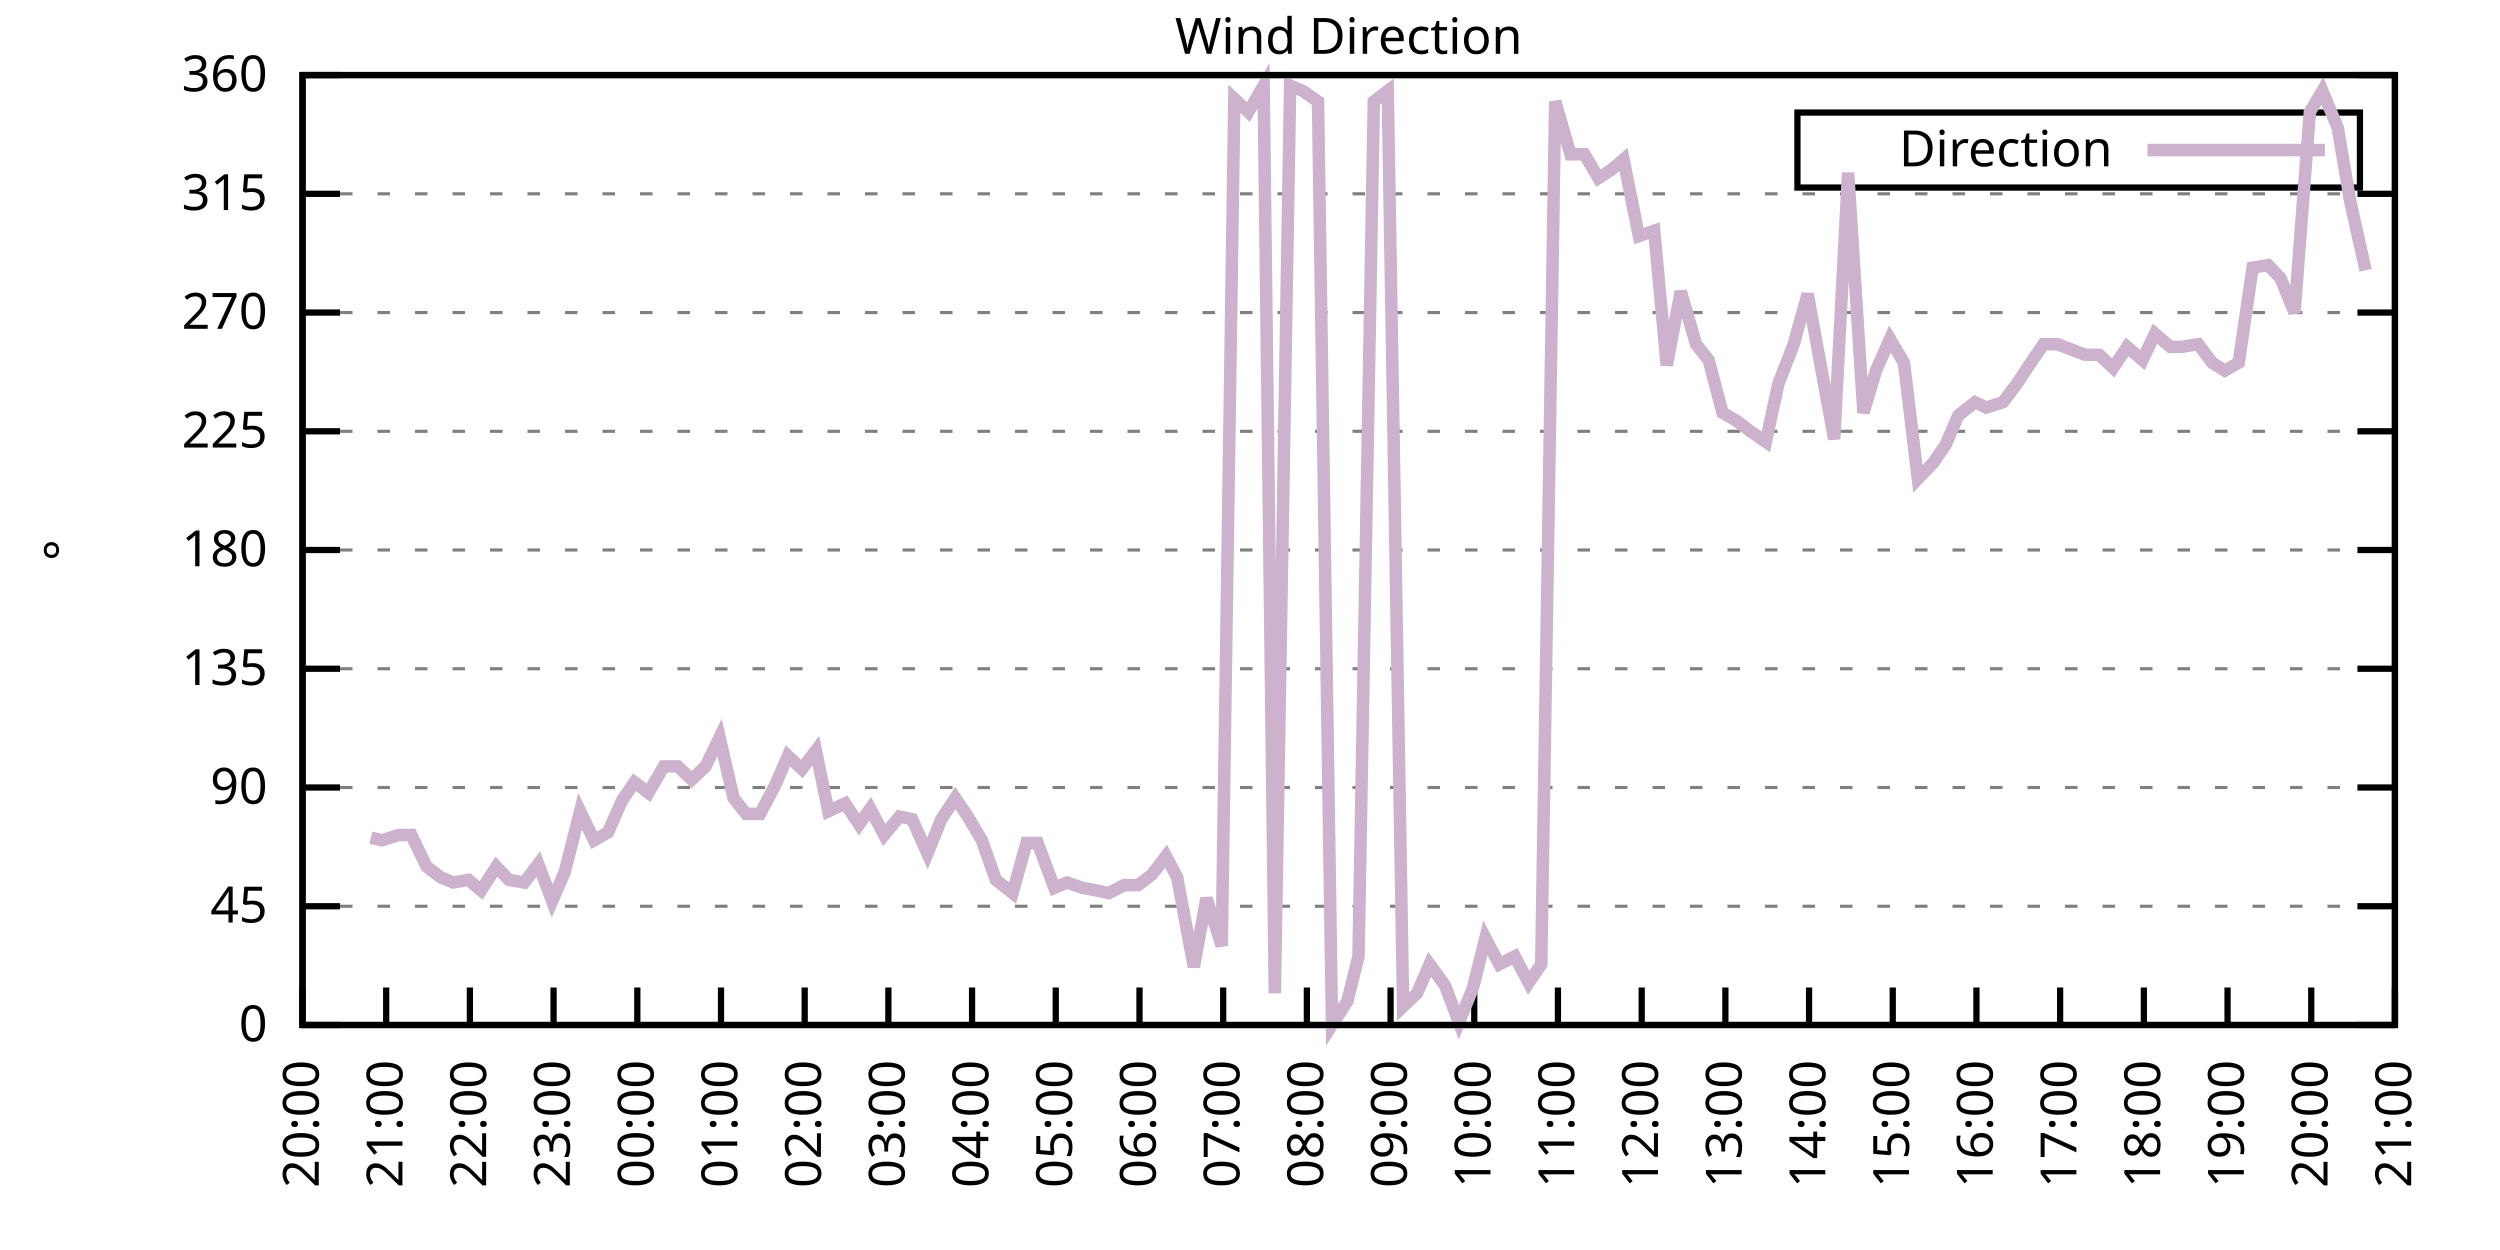
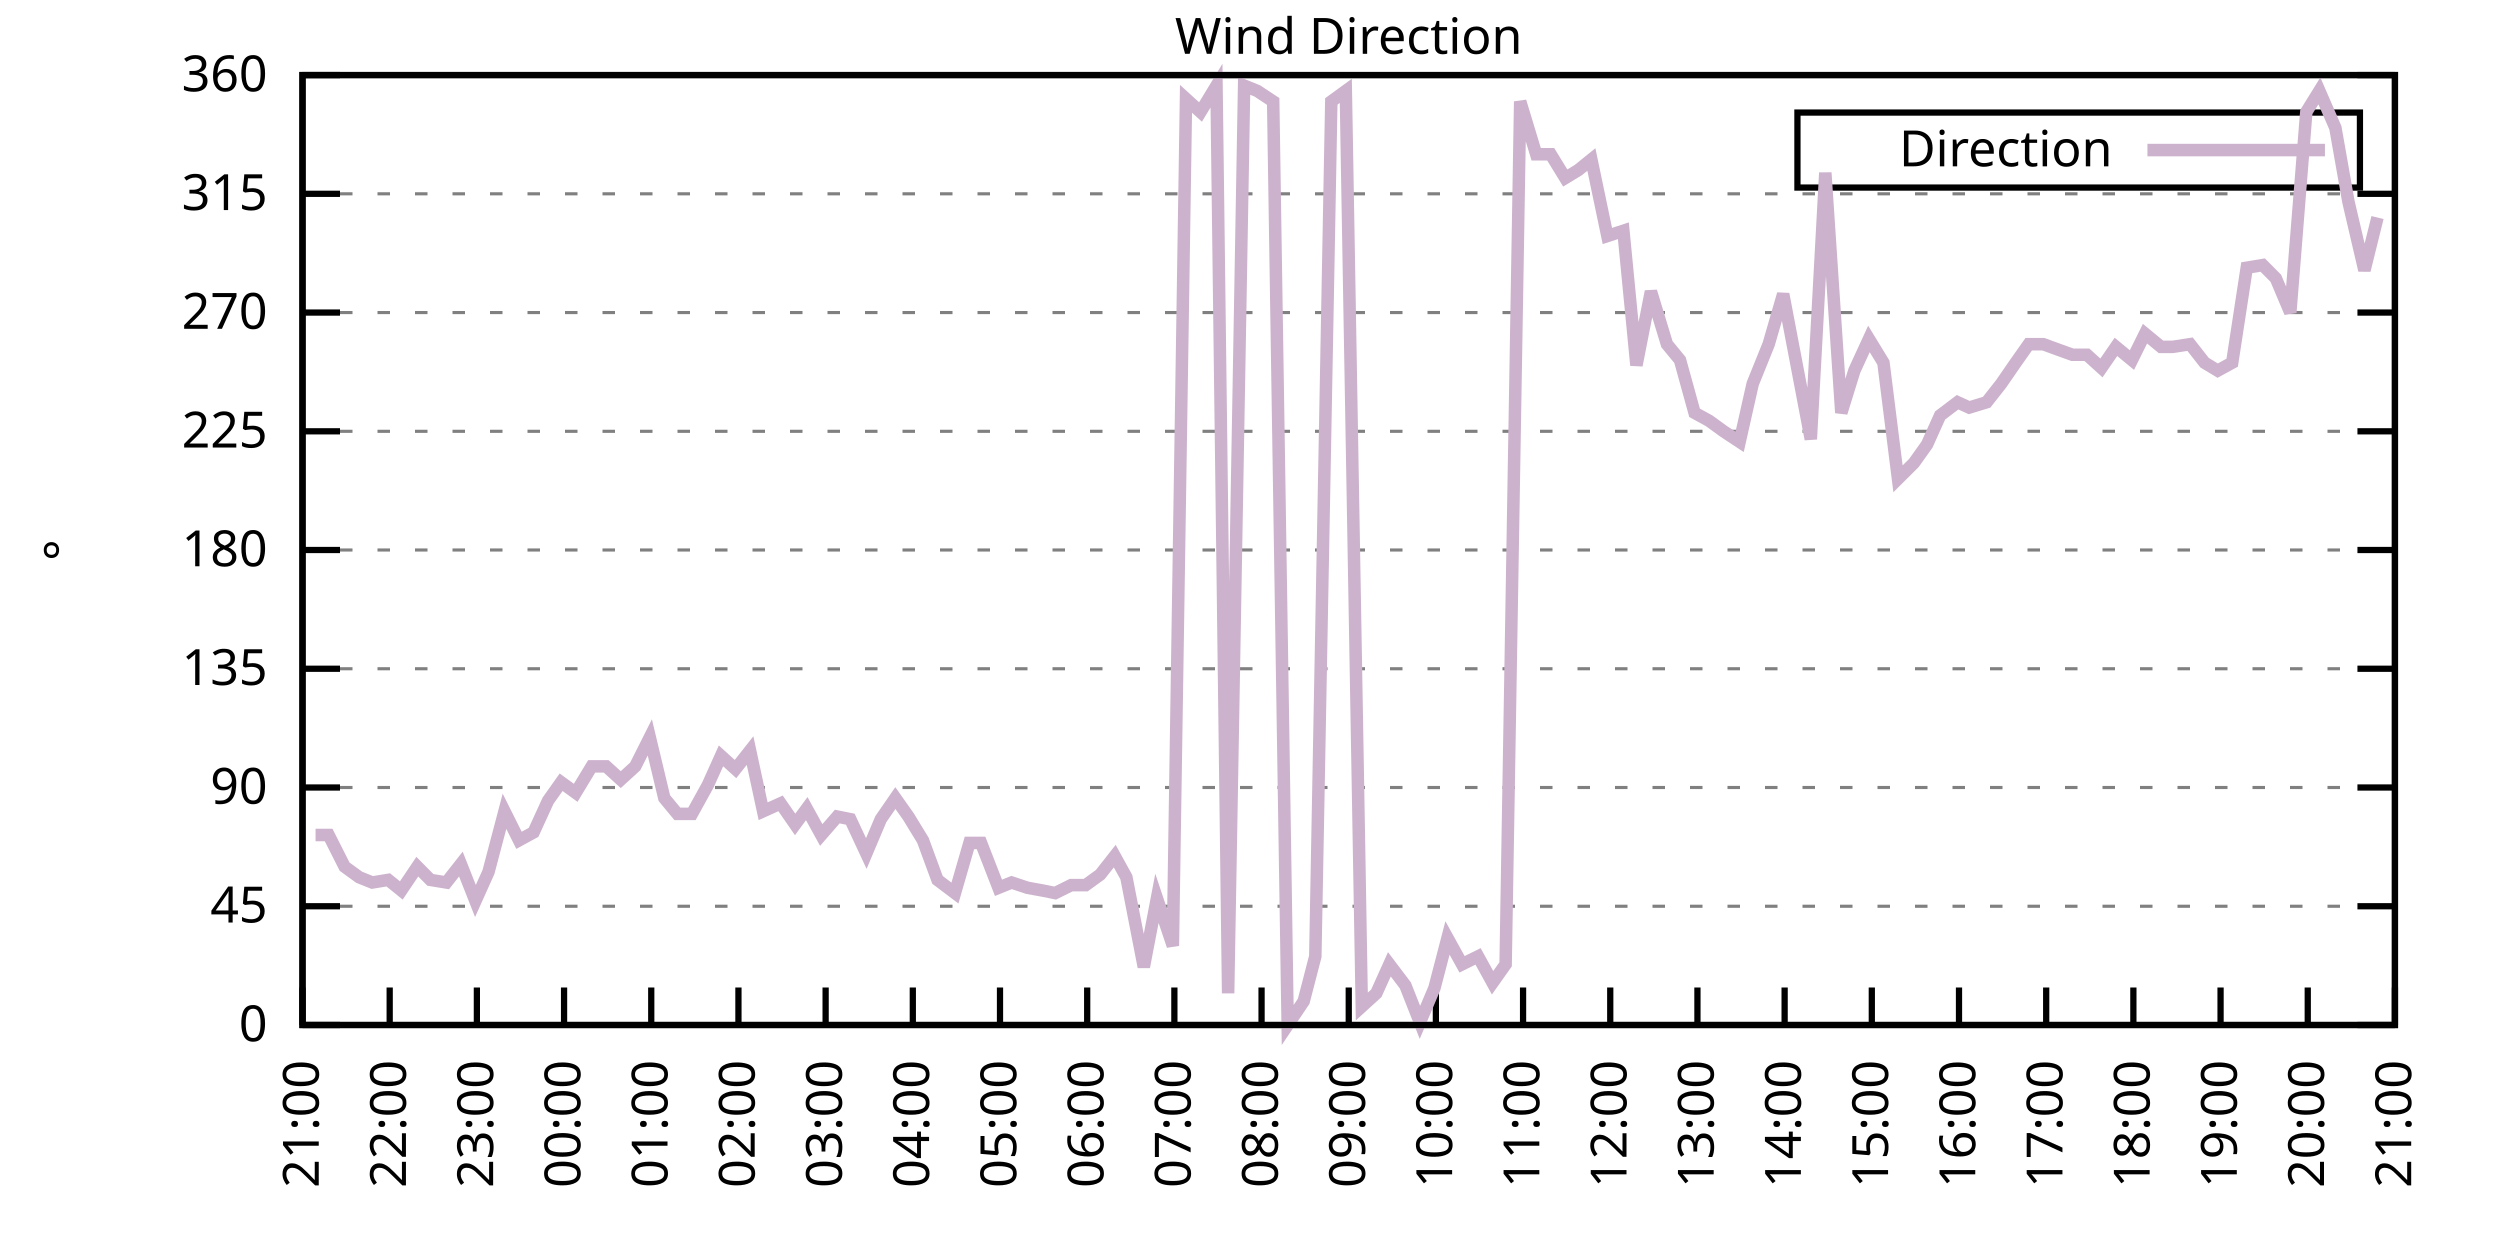
<svg xmlns="http://www.w3.org/2000/svg" xmlns:xlink="http://www.w3.org/1999/xlink" width="400" height="200" viewBox="0 0 400 200">
  <g id="gnuplot_canvas">
    <rect x="0" y="0" width="400" height="200" fill="none" />
    <defs>
      <circle id="gpDot" r="0.5" stroke-width="0.5" stroke="currentColor" />
      <path id="gpPt0" stroke-width="0.333" stroke="currentColor" d="M-1,0 h2 M0,-1 v2" />
      <path id="gpPt1" stroke-width="0.333" stroke="currentColor" d="M-1,-1 L1,1 M1,-1 L-1,1" />
      <path id="gpPt2" stroke-width="0.333" stroke="currentColor" d="M-1,0 L1,0 M0,-1 L0,1 M-1,-1 L1,1 M-1,1 L1,-1" />
      <rect id="gpPt3" stroke-width="0.333" stroke="currentColor" x="-1" y="-1" width="2" height="2" />
      <rect id="gpPt4" stroke-width="0.333" stroke="currentColor" fill="currentColor" x="-1" y="-1" width="2" height="2" />
      <circle id="gpPt5" stroke-width="0.333" stroke="currentColor" cx="0" cy="0" r="1" />
      <use xlink:href="#gpPt5" id="gpPt6" fill="currentColor" stroke="none" />
      <path id="gpPt7" stroke-width="0.333" stroke="currentColor" d="M0,-1.33 L-1.33,0.67 L1.33,0.67 z" />
      <use xlink:href="#gpPt7" id="gpPt8" fill="currentColor" stroke="none" />
      <use xlink:href="#gpPt7" id="gpPt9" stroke="currentColor" transform="rotate(180)" />
      <use xlink:href="#gpPt9" id="gpPt10" fill="currentColor" stroke="none" />
      <use xlink:href="#gpPt3" id="gpPt11" stroke="currentColor" transform="rotate(45)" />
      <use xlink:href="#gpPt11" id="gpPt12" fill="currentColor" stroke="none" />
      <path id="gpPt13" stroke-width="0.333" stroke="currentColor" d="M0,1.330 L1.265,0.411 L0.782,-1.067 L-0.782,-1.076 L-1.265,0.411 z" />
      <use xlink:href="#gpPt13" id="gpPt14" fill="currentColor" stroke="none" />
      <filter id="textbox" filterUnits="objectBoundingBox" x="0" y="0" height="1" width="1">
        <feFlood flood-color="white" flood-opacity="1" result="bgnd" />
        <feComposite in="SourceGraphic" in2="bgnd" operator="atop" />
      </filter>
      <filter id="greybox" filterUnits="objectBoundingBox" x="0" y="0" height="1" width="1">
        <feFlood flood-color="lightgrey" flood-opacity="1" result="grey" />
        <feComposite in="SourceGraphic" in2="grey" operator="atop" />
      </filter>
    </defs>
    <g fill="none" color="white" stroke="currentColor" stroke-width="1.00" stroke-linecap="butt" stroke-linejoin="miter">
</g>
    <g fill="none" color="black" stroke="currentColor" stroke-width="1.00" stroke-linecap="butt" stroke-linejoin="miter">
      <g stroke="none" shape-rendering="crispEdges">
        <polygon fill="rgb(255, 255, 255)" points="48.40,164.00 383.18,164.00 383.18,12.02 48.40,12.02 " />
      </g>
    </g>
    <g fill="none" color="black" stroke="currentColor" stroke-width="1.00" stroke-linecap="butt" stroke-linejoin="miter">
</g>
    <g fill="none" color="black" stroke="black" stroke-width="0.50" stroke-linecap="butt" stroke-linejoin="miter">
</g>
    <g fill="none" color="gray" stroke="currentColor" stroke-width="0.50" stroke-linecap="butt" stroke-linejoin="miter">
      <path stroke="gray" stroke-dasharray="2,4" class="gridline" d="M48.40,164.00 L383.19,164.00  " />
    </g>
    <g fill="none" color="gray" stroke="gray" stroke-width="1.00" stroke-linecap="butt" stroke-linejoin="miter">
</g>
    <g fill="none" color="black" stroke="currentColor" stroke-width="1.00" stroke-linecap="butt" stroke-linejoin="miter">
      <path stroke="black" d="M48.40,164.00 L54.40,164.00 M383.19,164.00 L377.19,164.00  " />
      <g transform="translate(42.80,166.60)" stroke="none" fill="black" font-family="Sans" font-size="8.00" text-anchor="end">
        <text>
          <tspan font-family="Sans"> 0</tspan>
        </text>
      </g>
    </g>
    <g fill="none" color="black" stroke="currentColor" stroke-width="1.00" stroke-linecap="butt" stroke-linejoin="miter">
</g>
    <g fill="none" color="black" stroke="black" stroke-width="0.50" stroke-linecap="butt" stroke-linejoin="miter">
</g>
    <g fill="none" color="gray" stroke="currentColor" stroke-width="0.50" stroke-linecap="butt" stroke-linejoin="miter">
      <path stroke="gray" stroke-dasharray="2,4" class="gridline" d="M48.40,145.00 L383.19,145.00  " />
    </g>
    <g fill="none" color="gray" stroke="gray" stroke-width="1.00" stroke-linecap="butt" stroke-linejoin="miter">
</g>
    <g fill="none" color="black" stroke="currentColor" stroke-width="1.00" stroke-linecap="butt" stroke-linejoin="miter">
      <path stroke="black" d="M48.40,145.00 L54.40,145.00 M383.19,145.00 L377.19,145.00  " />
      <g transform="translate(42.80,147.60)" stroke="none" fill="black" font-family="Sans" font-size="8.00" text-anchor="end">
        <text>
          <tspan font-family="Sans"> 45</tspan>
        </text>
      </g>
    </g>
    <g fill="none" color="black" stroke="currentColor" stroke-width="1.00" stroke-linecap="butt" stroke-linejoin="miter">
</g>
    <g fill="none" color="black" stroke="black" stroke-width="0.50" stroke-linecap="butt" stroke-linejoin="miter">
</g>
    <g fill="none" color="gray" stroke="currentColor" stroke-width="0.50" stroke-linecap="butt" stroke-linejoin="miter">
      <path stroke="gray" stroke-dasharray="2,4" class="gridline" d="M48.40,126.00 L383.19,126.00  " />
    </g>
    <g fill="none" color="gray" stroke="gray" stroke-width="1.00" stroke-linecap="butt" stroke-linejoin="miter">
</g>
    <g fill="none" color="black" stroke="currentColor" stroke-width="1.00" stroke-linecap="butt" stroke-linejoin="miter">
      <path stroke="black" d="M48.40,126.00 L54.40,126.00 M383.19,126.00 L377.19,126.00  " />
      <g transform="translate(42.80,128.60)" stroke="none" fill="black" font-family="Sans" font-size="8.00" text-anchor="end">
        <text>
          <tspan font-family="Sans"> 90</tspan>
        </text>
      </g>
    </g>
    <g fill="none" color="black" stroke="currentColor" stroke-width="1.00" stroke-linecap="butt" stroke-linejoin="miter">
</g>
    <g fill="none" color="black" stroke="black" stroke-width="0.50" stroke-linecap="butt" stroke-linejoin="miter">
</g>
    <g fill="none" color="gray" stroke="currentColor" stroke-width="0.50" stroke-linecap="butt" stroke-linejoin="miter">
      <path stroke="gray" stroke-dasharray="2,4" class="gridline" d="M48.40,107.00 L383.19,107.00  " />
    </g>
    <g fill="none" color="gray" stroke="gray" stroke-width="1.00" stroke-linecap="butt" stroke-linejoin="miter">
</g>
    <g fill="none" color="black" stroke="currentColor" stroke-width="1.00" stroke-linecap="butt" stroke-linejoin="miter">
      <path stroke="black" d="M48.40,107.00 L54.40,107.00 M383.19,107.00 L377.19,107.00  " />
      <g transform="translate(42.80,109.60)" stroke="none" fill="black" font-family="Sans" font-size="8.00" text-anchor="end">
        <text>
          <tspan font-family="Sans"> 135</tspan>
        </text>
      </g>
    </g>
    <g fill="none" color="black" stroke="currentColor" stroke-width="1.00" stroke-linecap="butt" stroke-linejoin="miter">
</g>
    <g fill="none" color="black" stroke="black" stroke-width="0.50" stroke-linecap="butt" stroke-linejoin="miter">
</g>
    <g fill="none" color="gray" stroke="currentColor" stroke-width="0.50" stroke-linecap="butt" stroke-linejoin="miter">
      <path stroke="gray" stroke-dasharray="2,4" class="gridline" d="M48.40,88.00 L383.19,88.00  " />
    </g>
    <g fill="none" color="gray" stroke="gray" stroke-width="1.00" stroke-linecap="butt" stroke-linejoin="miter">
</g>
    <g fill="none" color="black" stroke="currentColor" stroke-width="1.00" stroke-linecap="butt" stroke-linejoin="miter">
      <path stroke="black" d="M48.40,88.00 L54.40,88.00 M383.19,88.00 L377.19,88.00  " />
      <g transform="translate(42.80,90.60)" stroke="none" fill="black" font-family="Sans" font-size="8.00" text-anchor="end">
        <text>
          <tspan font-family="Sans"> 180</tspan>
        </text>
      </g>
    </g>
    <g fill="none" color="black" stroke="currentColor" stroke-width="1.00" stroke-linecap="butt" stroke-linejoin="miter">
</g>
    <g fill="none" color="black" stroke="black" stroke-width="0.50" stroke-linecap="butt" stroke-linejoin="miter">
</g>
    <g fill="none" color="gray" stroke="currentColor" stroke-width="0.50" stroke-linecap="butt" stroke-linejoin="miter">
      <path stroke="gray" stroke-dasharray="2,4" class="gridline" d="M48.40,69.01 L383.19,69.01  " />
    </g>
    <g fill="none" color="gray" stroke="gray" stroke-width="1.00" stroke-linecap="butt" stroke-linejoin="miter">
</g>
    <g fill="none" color="black" stroke="currentColor" stroke-width="1.00" stroke-linecap="butt" stroke-linejoin="miter">
      <path stroke="black" d="M48.40,69.01 L54.40,69.01 M383.19,69.01 L377.19,69.01  " />
      <g transform="translate(42.80,71.61)" stroke="none" fill="black" font-family="Sans" font-size="8.00" text-anchor="end">
        <text>
          <tspan font-family="Sans"> 225</tspan>
        </text>
      </g>
    </g>
    <g fill="none" color="black" stroke="currentColor" stroke-width="1.00" stroke-linecap="butt" stroke-linejoin="miter">
</g>
    <g fill="none" color="black" stroke="black" stroke-width="0.50" stroke-linecap="butt" stroke-linejoin="miter">
</g>
    <g fill="none" color="gray" stroke="currentColor" stroke-width="0.50" stroke-linecap="butt" stroke-linejoin="miter">
      <path stroke="gray" stroke-dasharray="2,4" class="gridline" d="M48.40,50.01 L383.19,50.01  " />
    </g>
    <g fill="none" color="gray" stroke="gray" stroke-width="1.00" stroke-linecap="butt" stroke-linejoin="miter">
</g>
    <g fill="none" color="black" stroke="currentColor" stroke-width="1.00" stroke-linecap="butt" stroke-linejoin="miter">
      <path stroke="black" d="M48.40,50.01 L54.40,50.01 M383.19,50.01 L377.19,50.01  " />
      <g transform="translate(42.80,52.61)" stroke="none" fill="black" font-family="Sans" font-size="8.00" text-anchor="end">
        <text>
          <tspan font-family="Sans"> 270</tspan>
        </text>
      </g>
    </g>
    <g fill="none" color="black" stroke="currentColor" stroke-width="1.00" stroke-linecap="butt" stroke-linejoin="miter">
</g>
    <g fill="none" color="black" stroke="black" stroke-width="0.50" stroke-linecap="butt" stroke-linejoin="miter">
</g>
    <g fill="none" color="gray" stroke="currentColor" stroke-width="0.50" stroke-linecap="butt" stroke-linejoin="miter">
      <path stroke="gray" stroke-dasharray="2,4" class="gridline" d="M48.40,31.01 L383.19,31.01  " />
    </g>
    <g fill="none" color="gray" stroke="gray" stroke-width="1.00" stroke-linecap="butt" stroke-linejoin="miter">
</g>
    <g fill="none" color="black" stroke="currentColor" stroke-width="1.00" stroke-linecap="butt" stroke-linejoin="miter">
      <path stroke="black" d="M48.40,31.01 L54.40,31.01 M383.19,31.01 L377.19,31.01  " />
      <g transform="translate(42.80,33.61)" stroke="none" fill="black" font-family="Sans" font-size="8.00" text-anchor="end">
        <text>
          <tspan font-family="Sans"> 315</tspan>
        </text>
      </g>
    </g>
    <g fill="none" color="black" stroke="currentColor" stroke-width="1.00" stroke-linecap="butt" stroke-linejoin="miter">
</g>
    <g fill="none" color="black" stroke="black" stroke-width="0.50" stroke-linecap="butt" stroke-linejoin="miter">
</g>
    <g fill="none" color="gray" stroke="currentColor" stroke-width="0.50" stroke-linecap="butt" stroke-linejoin="miter">
      <path stroke="gray" stroke-dasharray="2,4" class="gridline" d="M48.40,12.01 L383.19,12.01  " />
    </g>
    <g fill="none" color="gray" stroke="gray" stroke-width="1.00" stroke-linecap="butt" stroke-linejoin="miter">
</g>
    <g fill="none" color="black" stroke="currentColor" stroke-width="1.00" stroke-linecap="butt" stroke-linejoin="miter">
      <path stroke="black" d="M48.40,12.01 L54.40,12.01 M383.19,12.01 L377.19,12.01  " />
      <g transform="translate(42.80,14.61)" stroke="none" fill="black" font-family="Sans" font-size="8.00" text-anchor="end">
        <text>
          <tspan font-family="Sans"> 360</tspan>
        </text>
      </g>
    </g>
    <g fill="none" color="black" stroke="currentColor" stroke-width="1.00" stroke-linecap="butt" stroke-linejoin="miter">
      <path stroke="black" d="M48.40,164.00 L48.40,158.00  " />
      <g transform="translate(51.00,169.60) rotate(270.00)" stroke="none" fill="black" font-family="Sans" font-size="8.00" text-anchor="end">
        <text>
-           <tspan font-family="Sans">20:00</tspan>
-         </text>
-       </g>
-     </g>
-     <g fill="none" color="black" stroke="currentColor" stroke-width="1.00" stroke-linecap="butt" stroke-linejoin="miter">
-       <path stroke="black" d="M61.79,164.00 L61.79,158.00  " />
-       <g transform="translate(64.39,169.60) rotate(270.00)" stroke="none" fill="black" font-family="Sans" font-size="8.00" text-anchor="end">
-         <text>
          <tspan font-family="Sans">21:00</tspan>
        </text>
      </g>
    </g>
    <g fill="none" color="black" stroke="currentColor" stroke-width="1.00" stroke-linecap="butt" stroke-linejoin="miter">
-       <path stroke="black" d="M75.18,164.00 L75.18,158.00  " />
-       <g transform="translate(77.78,169.60) rotate(270.00)" stroke="none" fill="black" font-family="Sans" font-size="8.00" text-anchor="end">
+       <path stroke="black" d="M62.35,164.00 L62.35,158.00  " />
+       <g transform="translate(64.95,169.60) rotate(270.00)" stroke="none" fill="black" font-family="Sans" font-size="8.00" text-anchor="end">
        <text>
          <tspan font-family="Sans">22:00</tspan>
        </text>
      </g>
    </g>
    <g fill="none" color="black" stroke="currentColor" stroke-width="1.00" stroke-linecap="butt" stroke-linejoin="miter">
-       <path stroke="black" d="M88.57,164.00 L88.57,158.00  " />
-       <g transform="translate(91.17,169.60) rotate(270.00)" stroke="none" fill="black" font-family="Sans" font-size="8.00" text-anchor="end">
+       <path stroke="black" d="M76.30,164.00 L76.30,158.00  " />
+       <g transform="translate(78.90,169.60) rotate(270.00)" stroke="none" fill="black" font-family="Sans" font-size="8.00" text-anchor="end">
        <text>
          <tspan font-family="Sans">23:00</tspan>
        </text>
      </g>
    </g>
    <g fill="none" color="black" stroke="currentColor" stroke-width="1.00" stroke-linecap="butt" stroke-linejoin="miter">
-       <path stroke="black" d="M101.97,164.00 L101.97,158.00  " />
-       <g transform="translate(104.57,169.60) rotate(270.00)" stroke="none" fill="black" font-family="Sans" font-size="8.00" text-anchor="end">
+       <path stroke="black" d="M90.25,164.00 L90.25,158.00  " />
+       <g transform="translate(92.85,169.60) rotate(270.00)" stroke="none" fill="black" font-family="Sans" font-size="8.00" text-anchor="end">
        <text>
          <tspan font-family="Sans">00:00</tspan>
        </text>
      </g>
    </g>
    <g fill="none" color="black" stroke="currentColor" stroke-width="1.00" stroke-linecap="butt" stroke-linejoin="miter">
-       <path stroke="black" d="M115.36,164.00 L115.36,158.00  " />
-       <g transform="translate(117.96,169.60) rotate(270.00)" stroke="none" fill="black" font-family="Sans" font-size="8.00" text-anchor="end">
+       <path stroke="black" d="M104.20,164.00 L104.20,158.00  " />
+       <g transform="translate(106.80,169.60) rotate(270.00)" stroke="none" fill="black" font-family="Sans" font-size="8.00" text-anchor="end">
        <text>
          <tspan font-family="Sans">01:00</tspan>
        </text>
      </g>
    </g>
    <g fill="none" color="black" stroke="currentColor" stroke-width="1.00" stroke-linecap="butt" stroke-linejoin="miter">
-       <path stroke="black" d="M128.75,164.00 L128.75,158.00  " />
-       <g transform="translate(131.35,169.60) rotate(270.00)" stroke="none" fill="black" font-family="Sans" font-size="8.00" text-anchor="end">
+       <path stroke="black" d="M118.15,164.00 L118.15,158.00  " />
+       <g transform="translate(120.75,169.60) rotate(270.00)" stroke="none" fill="black" font-family="Sans" font-size="8.00" text-anchor="end">
        <text>
          <tspan font-family="Sans">02:00</tspan>
        </text>
      </g>
    </g>
    <g fill="none" color="black" stroke="currentColor" stroke-width="1.00" stroke-linecap="butt" stroke-linejoin="miter">
-       <path stroke="black" d="M142.14,164.00 L142.14,158.00  " />
-       <g transform="translate(144.74,169.60) rotate(270.00)" stroke="none" fill="black" font-family="Sans" font-size="8.00" text-anchor="end">
+       <path stroke="black" d="M132.10,164.00 L132.10,158.00  " />
+       <g transform="translate(134.70,169.60) rotate(270.00)" stroke="none" fill="black" font-family="Sans" font-size="8.00" text-anchor="end">
        <text>
          <tspan font-family="Sans">03:00</tspan>
        </text>
      </g>
    </g>
    <g fill="none" color="black" stroke="currentColor" stroke-width="1.00" stroke-linecap="butt" stroke-linejoin="miter">
-       <path stroke="black" d="M155.53,164.00 L155.53,158.00  " />
-       <g transform="translate(158.13,169.60) rotate(270.00)" stroke="none" fill="black" font-family="Sans" font-size="8.00" text-anchor="end">
+       <path stroke="black" d="M146.05,164.00 L146.05,158.00  " />
+       <g transform="translate(148.65,169.60) rotate(270.00)" stroke="none" fill="black" font-family="Sans" font-size="8.00" text-anchor="end">
        <text>
          <tspan font-family="Sans">04:00</tspan>
        </text>
      </g>
    </g>
    <g fill="none" color="black" stroke="currentColor" stroke-width="1.00" stroke-linecap="butt" stroke-linejoin="miter">
-       <path stroke="black" d="M168.92,164.00 L168.92,158.00  " />
-       <g transform="translate(171.52,169.60) rotate(270.00)" stroke="none" fill="black" font-family="Sans" font-size="8.00" text-anchor="end">
+       <path stroke="black" d="M160.00,164.00 L160.00,158.00  " />
+       <g transform="translate(162.60,169.60) rotate(270.00)" stroke="none" fill="black" font-family="Sans" font-size="8.00" text-anchor="end">
        <text>
          <tspan font-family="Sans">05:00</tspan>
        </text>
      </g>
    </g>
    <g fill="none" color="black" stroke="currentColor" stroke-width="1.00" stroke-linecap="butt" stroke-linejoin="miter">
-       <path stroke="black" d="M182.32,164.00 L182.32,158.00  " />
-       <g transform="translate(184.92,169.60) rotate(270.00)" stroke="none" fill="black" font-family="Sans" font-size="8.00" text-anchor="end">
+       <path stroke="black" d="M173.95,164.00 L173.95,158.00  " />
+       <g transform="translate(176.55,169.60) rotate(270.00)" stroke="none" fill="black" font-family="Sans" font-size="8.00" text-anchor="end">
        <text>
          <tspan font-family="Sans">06:00</tspan>
        </text>
      </g>
    </g>
    <g fill="none" color="black" stroke="currentColor" stroke-width="1.00" stroke-linecap="butt" stroke-linejoin="miter">
-       <path stroke="black" d="M195.71,164.00 L195.71,158.00  " />
-       <g transform="translate(198.31,169.60) rotate(270.00)" stroke="none" fill="black" font-family="Sans" font-size="8.00" text-anchor="end">
+       <path stroke="black" d="M187.90,164.00 L187.90,158.00  " />
+       <g transform="translate(190.50,169.60) rotate(270.00)" stroke="none" fill="black" font-family="Sans" font-size="8.00" text-anchor="end">
        <text>
          <tspan font-family="Sans">07:00</tspan>
        </text>
      </g>
    </g>
    <g fill="none" color="black" stroke="currentColor" stroke-width="1.00" stroke-linecap="butt" stroke-linejoin="miter">
-       <path stroke="black" d="M209.10,164.00 L209.10,158.00  " />
-       <g transform="translate(211.70,169.60) rotate(270.00)" stroke="none" fill="black" font-family="Sans" font-size="8.00" text-anchor="end">
+       <path stroke="black" d="M201.85,164.00 L201.85,158.00  " />
+       <g transform="translate(204.45,169.60) rotate(270.00)" stroke="none" fill="black" font-family="Sans" font-size="8.00" text-anchor="end">
        <text>
          <tspan font-family="Sans">08:00</tspan>
        </text>
      </g>
    </g>
    <g fill="none" color="black" stroke="currentColor" stroke-width="1.00" stroke-linecap="butt" stroke-linejoin="miter">
-       <path stroke="black" d="M222.49,164.00 L222.49,158.00  " />
-       <g transform="translate(225.09,169.60) rotate(270.00)" stroke="none" fill="black" font-family="Sans" font-size="8.00" text-anchor="end">
+       <path stroke="black" d="M215.80,164.00 L215.80,158.00  " />
+       <g transform="translate(218.40,169.60) rotate(270.00)" stroke="none" fill="black" font-family="Sans" font-size="8.00" text-anchor="end">
        <text>
          <tspan font-family="Sans">09:00</tspan>
        </text>
      </g>
    </g>
    <g fill="none" color="black" stroke="currentColor" stroke-width="1.00" stroke-linecap="butt" stroke-linejoin="miter">
-       <path stroke="black" d="M235.88,164.00 L235.88,158.00  " />
-       <g transform="translate(238.48,169.60) rotate(270.00)" stroke="none" fill="black" font-family="Sans" font-size="8.00" text-anchor="end">
+       <path stroke="black" d="M229.74,164.00 L229.74,158.00  " />
+       <g transform="translate(232.34,169.60) rotate(270.00)" stroke="none" fill="black" font-family="Sans" font-size="8.00" text-anchor="end">
        <text>
          <tspan font-family="Sans">10:00</tspan>
        </text>
      </g>
    </g>
    <g fill="none" color="black" stroke="currentColor" stroke-width="1.00" stroke-linecap="butt" stroke-linejoin="miter">
-       <path stroke="black" d="M249.27,164.00 L249.27,158.00  " />
-       <g transform="translate(251.87,169.60) rotate(270.00)" stroke="none" fill="black" font-family="Sans" font-size="8.00" text-anchor="end">
+       <path stroke="black" d="M243.69,164.00 L243.69,158.00  " />
+       <g transform="translate(246.29,169.60) rotate(270.00)" stroke="none" fill="black" font-family="Sans" font-size="8.00" text-anchor="end">
        <text>
          <tspan font-family="Sans">11:00</tspan>
        </text>
      </g>
    </g>
    <g fill="none" color="black" stroke="currentColor" stroke-width="1.00" stroke-linecap="butt" stroke-linejoin="miter">
-       <path stroke="black" d="M262.67,164.00 L262.67,158.00  " />
-       <g transform="translate(265.27,169.60) rotate(270.00)" stroke="none" fill="black" font-family="Sans" font-size="8.00" text-anchor="end">
+       <path stroke="black" d="M257.64,164.00 L257.64,158.00  " />
+       <g transform="translate(260.24,169.60) rotate(270.00)" stroke="none" fill="black" font-family="Sans" font-size="8.00" text-anchor="end">
        <text>
          <tspan font-family="Sans">12:00</tspan>
        </text>
      </g>
    </g>
    <g fill="none" color="black" stroke="currentColor" stroke-width="1.00" stroke-linecap="butt" stroke-linejoin="miter">
-       <path stroke="black" d="M276.06,164.00 L276.06,158.00  " />
-       <g transform="translate(278.66,169.60) rotate(270.00)" stroke="none" fill="black" font-family="Sans" font-size="8.00" text-anchor="end">
+       <path stroke="black" d="M271.59,164.00 L271.59,158.00  " />
+       <g transform="translate(274.19,169.60) rotate(270.00)" stroke="none" fill="black" font-family="Sans" font-size="8.00" text-anchor="end">
        <text>
          <tspan font-family="Sans">13:00</tspan>
        </text>
      </g>
    </g>
    <g fill="none" color="black" stroke="currentColor" stroke-width="1.00" stroke-linecap="butt" stroke-linejoin="miter">
-       <path stroke="black" d="M289.45,164.00 L289.45,158.00  " />
-       <g transform="translate(292.05,169.60) rotate(270.00)" stroke="none" fill="black" font-family="Sans" font-size="8.00" text-anchor="end">
+       <path stroke="black" d="M285.54,164.00 L285.54,158.00  " />
+       <g transform="translate(288.14,169.60) rotate(270.00)" stroke="none" fill="black" font-family="Sans" font-size="8.00" text-anchor="end">
        <text>
          <tspan font-family="Sans">14:00</tspan>
        </text>
      </g>
    </g>
    <g fill="none" color="black" stroke="currentColor" stroke-width="1.00" stroke-linecap="butt" stroke-linejoin="miter">
-       <path stroke="black" d="M302.84,164.00 L302.84,158.00  " />
-       <g transform="translate(305.44,169.60) rotate(270.00)" stroke="none" fill="black" font-family="Sans" font-size="8.00" text-anchor="end">
+       <path stroke="black" d="M299.49,164.00 L299.49,158.00  " />
+       <g transform="translate(302.09,169.60) rotate(270.00)" stroke="none" fill="black" font-family="Sans" font-size="8.00" text-anchor="end">
        <text>
          <tspan font-family="Sans">15:00</tspan>
        </text>
      </g>
    </g>
    <g fill="none" color="black" stroke="currentColor" stroke-width="1.00" stroke-linecap="butt" stroke-linejoin="miter">
-       <path stroke="black" d="M316.23,164.00 L316.23,158.00  " />
-       <g transform="translate(318.83,169.60) rotate(270.00)" stroke="none" fill="black" font-family="Sans" font-size="8.00" text-anchor="end">
+       <path stroke="black" d="M313.44,164.00 L313.44,158.00  " />
+       <g transform="translate(316.04,169.60) rotate(270.00)" stroke="none" fill="black" font-family="Sans" font-size="8.00" text-anchor="end">
        <text>
          <tspan font-family="Sans">16:00</tspan>
        </text>
      </g>
    </g>
    <g fill="none" color="black" stroke="currentColor" stroke-width="1.00" stroke-linecap="butt" stroke-linejoin="miter">
-       <path stroke="black" d="M329.62,164.00 L329.62,158.00  " />
-       <g transform="translate(332.22,169.60) rotate(270.00)" stroke="none" fill="black" font-family="Sans" font-size="8.00" text-anchor="end">
+       <path stroke="black" d="M327.39,164.00 L327.39,158.00  " />
+       <g transform="translate(329.99,169.60) rotate(270.00)" stroke="none" fill="black" font-family="Sans" font-size="8.00" text-anchor="end">
        <text>
          <tspan font-family="Sans">17:00</tspan>
        </text>
      </g>
    </g>
    <g fill="none" color="black" stroke="currentColor" stroke-width="1.00" stroke-linecap="butt" stroke-linejoin="miter">
-       <path stroke="black" d="M343.02,164.00 L343.02,158.00  " />
-       <g transform="translate(345.62,169.60) rotate(270.00)" stroke="none" fill="black" font-family="Sans" font-size="8.00" text-anchor="end">
+       <path stroke="black" d="M341.34,164.00 L341.34,158.00  " />
+       <g transform="translate(343.94,169.60) rotate(270.00)" stroke="none" fill="black" font-family="Sans" font-size="8.00" text-anchor="end">
        <text>
          <tspan font-family="Sans">18:00</tspan>
        </text>
      </g>
    </g>
    <g fill="none" color="black" stroke="currentColor" stroke-width="1.00" stroke-linecap="butt" stroke-linejoin="miter">
-       <path stroke="black" d="M356.41,164.00 L356.41,158.00  " />
-       <g transform="translate(359.01,169.60) rotate(270.00)" stroke="none" fill="black" font-family="Sans" font-size="8.00" text-anchor="end">
+       <path stroke="black" d="M355.29,164.00 L355.29,158.00  " />
+       <g transform="translate(357.89,169.60) rotate(270.00)" stroke="none" fill="black" font-family="Sans" font-size="8.00" text-anchor="end">
        <text>
          <tspan font-family="Sans">19:00</tspan>
        </text>
      </g>
    </g>
    <g fill="none" color="black" stroke="currentColor" stroke-width="1.00" stroke-linecap="butt" stroke-linejoin="miter">
-       <path stroke="black" d="M369.80,164.00 L369.80,158.00  " />
-       <g transform="translate(372.40,169.60) rotate(270.00)" stroke="none" fill="black" font-family="Sans" font-size="8.00" text-anchor="end">
+       <path stroke="black" d="M369.24,164.00 L369.24,158.00  " />
+       <g transform="translate(371.84,169.60) rotate(270.00)" stroke="none" fill="black" font-family="Sans" font-size="8.00" text-anchor="end">
        <text>
          <tspan font-family="Sans">20:00</tspan>
        </text>
      </g>
    </g>
    <g fill="none" color="black" stroke="currentColor" stroke-width="1.00" stroke-linecap="butt" stroke-linejoin="miter">
      <path stroke="black" d="M383.19,164.00 L383.19,158.00  " />
      <g transform="translate(385.79,169.60) rotate(270.00)" stroke="none" fill="black" font-family="Sans" font-size="8.00" text-anchor="end">
        <text>
          <tspan font-family="Sans">21:00</tspan>
        </text>
      </g>
    </g>
    <g fill="none" color="black" stroke="currentColor" stroke-width="1.00" stroke-linecap="butt" stroke-linejoin="miter">
</g>
    <g fill="none" color="black" stroke="currentColor" stroke-width="1.00" stroke-linecap="butt" stroke-linejoin="miter">
      <path stroke="black" d="M48.40,12.01 L48.40,164.00 L383.19,164.00 L383.19,12.01 L48.40,12.01 Z  " />
    </g>
    <g fill="none" color="black" stroke="currentColor" stroke-width="1.00" stroke-linecap="butt" stroke-linejoin="miter">
</g>
    <g fill="none" color="black" stroke="currentColor" stroke-width="1.00" stroke-linecap="butt" stroke-linejoin="miter">
      <path stroke="black" d="M287.59,30.01 L287.59,18.01 L377.59,18.01 L377.59,30.01 L287.59,30.01 Z  " />
    </g>
    <g id="Wind_direction_plot_1">
      <g fill="none" color="white" stroke="black" stroke-width="2.00" stroke-linecap="butt" stroke-linejoin="miter">
</g>
      <g fill="none" color="black" stroke="currentColor" stroke-width="2.00" stroke-linecap="butt" stroke-linejoin="miter">
        <g transform="translate(337.99,26.61)" stroke="none" fill="black" font-family="Sans" font-size="8.00" text-anchor="end">
          <text>
            <tspan font-family="Sans">Direction</tspan>
          </text>
        </g>
      </g>
      <g fill="none" color="black" stroke="currentColor" stroke-width="2.00" stroke-linecap="butt" stroke-linejoin="miter">
-         <path stroke="rgb(204, 178, 204)" d="M343.59,24.01 L371.99,24.01 M59.34,134.02 L61.12,134.45 L63.80,133.60 L65.81,133.60 L68.26,138.67 L70.50,140.36   L72.50,141.20 L74.96,140.78 L76.97,142.47 L79.42,138.67 L81.43,140.78 L83.89,141.20 L86.12,138.25 L88.35,144.16   L90.36,139.51 L92.82,129.80 L95.05,134.45 L97.28,133.18 L99.51,128.11 L101.52,125.16 L103.75,126.85 L106.21,122.62   L108.44,122.62 L110.67,124.74 L112.90,122.62 L115.13,117.98 L117.37,127.69 L119.38,130.22 L121.61,130.22 L124.06,125.58   L126.07,120.94 L128.30,123.05 L130.54,120.09 L132.54,129.80 L135.22,128.54 L137.45,131.91 L139.24,129.38 L141.47,133.60   L143.93,130.65 L145.94,131.07 L148.39,136.56 L150.62,131.07 L152.85,127.69 L154.86,130.65 L157.10,134.45 L159.33,140.78   L162.01,142.89 L164.24,134.87 L166.02,134.87 L168.70,142.05 L170.71,141.20 L173.17,142.05 L175.40,142.47 L177.41,142.89   L179.86,141.62 L182.09,141.62 L184.32,139.93 L186.56,136.98 L188.34,140.36 L191.02,154.71 L193.03,143.73 L195.48,151.33   L197.49,15.81 L199.73,17.92 L202.18,13.70 L203.97,158.93 L206.42,13.70 L208.43,14.54 L210.88,16.23 L213.12,164.00   L215.57,160.20 L217.36,153.02 L219.81,16.23 L222.04,14.54 L224.50,161.04 L226.73,158.93 L228.74,154.29 L231.20,157.67   L233.43,163.58 L235.66,158.09 L237.67,150.07 L239.90,154.29 L242.36,153.02 L244.59,157.24 L246.60,154.29 L248.83,16.23   L251.28,24.68 L253.51,24.68 L255.75,28.48 L257.76,27.21 L259.76,25.52 L262.22,37.76 L264.67,36.92 L266.68,58.45   L268.92,46.63 L271.37,55.07 L273.38,57.61 L275.61,66.05 L277.84,67.32 L280.07,69.01 L282.53,70.70 L284.54,61.41   L286.99,55.07 L289.23,47.05 L291.23,58.03 L293.47,70.27 L295.70,27.63 L298.15,66.05 L300.16,59.30 L302.39,54.23   L304.63,58.03 L306.86,76.61 L309.31,74.07 L311.32,71.12 L313.33,66.47 L316.01,64.36 L317.79,65.21 L320.47,64.36   L322.70,61.41 L324.94,58.03 L326.95,55.07 L329.18,55.07 L331.41,55.92 L333.64,56.76 L335.87,56.76 L338.10,58.87   L340.34,55.50 L342.79,57.61 L344.80,53.39 L347.26,55.50 L349.04,55.50 L351.72,55.07 L353.95,58.03 L355.96,59.30   L358.19,58.03 L360.42,42.83 L362.88,42.41 L364.89,44.52 L367.12,50.01 L369.58,17.92 L371.58,14.54 L374.04,20.45   L376.05,32.28 L378.50,43.25  " />
+         <path stroke="rgb(204, 178, 204)" d="M343.59,24.01 L371.99,24.01 M50.49,133.60 L52.58,133.60 L55.14,138.67 L57.47,140.36 L59.56,141.20 L62.12,140.78   L64.21,142.47 L66.77,138.67 L68.86,140.78 L71.42,141.20 L73.74,138.25 L76.07,144.16 L78.16,139.51 L80.72,129.80   L83.04,134.45 L85.37,133.18 L87.69,128.11 L89.78,125.16 L92.11,126.85 L94.67,122.62 L96.99,122.62 L99.32,124.74   L101.64,122.62 L103.97,117.98 L106.29,127.69 L108.38,130.22 L110.71,130.22 L113.27,125.58 L115.36,120.94 L117.68,123.05   L120.01,120.09 L122.10,129.80 L124.89,128.54 L127.22,131.91 L129.08,129.38 L131.40,133.60 L133.96,130.65 L136.05,131.07   L138.61,136.56 L140.93,131.07 L143.26,127.69 L145.35,130.65 L147.67,134.45 L150.00,140.78 L152.79,142.89 L155.11,134.87   L156.97,134.87 L159.76,142.05 L161.86,141.20 L164.41,142.05 L166.74,142.47 L168.83,142.89 L171.39,141.62 L173.71,141.62   L176.04,139.93 L178.36,136.98 L180.22,140.36 L183.01,154.71 L185.11,143.73 L187.66,151.33 L189.76,15.81 L192.08,17.92   L194.64,13.70 L196.50,158.93 L199.06,13.70 L201.15,14.54 L203.71,16.23 L206.03,164.00 L208.59,160.20 L210.45,153.02   L213.01,16.23 L215.33,14.54 L217.89,161.04 L220.21,158.93 L222.30,154.29 L224.86,157.67 L227.19,163.58 L229.51,158.09   L231.60,150.07 L233.93,154.29 L236.49,153.02 L238.81,157.24 L240.90,154.29 L243.23,16.23 L245.79,24.68 L248.11,24.68   L250.44,28.48 L252.53,27.21 L254.62,25.52 L257.18,37.76 L259.74,36.92 L261.83,58.45 L264.15,46.63 L266.71,55.07   L268.80,57.61 L271.13,66.05 L273.45,67.32 L275.78,69.01 L278.34,70.70 L280.43,61.41 L282.99,55.07 L285.31,47.05   L287.40,58.03 L289.73,70.27 L292.05,27.63 L294.61,66.05 L296.70,59.30 L299.03,54.23 L301.35,58.03 L303.68,76.61   L306.23,74.07 L308.33,71.12 L310.42,66.47 L313.21,64.36 L315.07,65.21 L317.86,64.36 L320.18,61.41 L322.51,58.03   L324.60,55.07 L326.93,55.07 L329.25,55.92 L331.58,56.76 L333.90,56.76 L336.23,58.87 L338.55,55.50 L341.11,57.61   L343.20,53.39 L345.76,55.50 L347.62,55.50 L350.41,55.07 L352.73,58.03 L354.83,59.30 L357.15,58.03 L359.48,42.83   L362.03,42.41 L364.13,44.52 L366.45,50.01 L369.01,17.92 L371.10,14.54 L373.66,20.45 L375.75,32.28 L378.31,43.25   L380.40,34.81  " />
      </g>
    </g>
    <g fill="none" color="black" stroke="currentColor" stroke-width="2.00" stroke-linecap="butt" stroke-linejoin="miter">
</g>
    <g fill="none" color="black" stroke="black" stroke-width="1.00" stroke-linecap="butt" stroke-linejoin="miter">
</g>
    <g fill="none" color="black" stroke="currentColor" stroke-width="1.00" stroke-linecap="butt" stroke-linejoin="miter">
      <path stroke="black" d="M48.40,12.01 L48.40,164.00 L383.19,164.00 L383.19,12.01 L48.40,12.01 Z  " />
      <g transform="translate(12.80,88.01) rotate(270.00)" stroke="none" fill="black" font-family="Sans" font-size="8.00" text-anchor="middle">
        <text>
          <tspan font-family="Sans">°</tspan>
        </text>
      </g>
    </g>
    <g fill="none" color="black" stroke="currentColor" stroke-width="1.00" stroke-linecap="butt" stroke-linejoin="miter">
</g>
    <g fill="none" color="black" stroke="currentColor" stroke-width="1.00" stroke-linecap="butt" stroke-linejoin="miter">
      <g transform="translate(215.79,8.61)" stroke="none" fill="black" font-family="Sans" font-size="8.00" text-anchor="middle">
        <text>
          <tspan font-family="Sans">Wind Direction</tspan>
        </text>
      </g>
    </g>
    <g fill="none" color="black" stroke="currentColor" stroke-width="1.00" stroke-linecap="butt" stroke-linejoin="miter">
</g>
  </g>
</svg>
